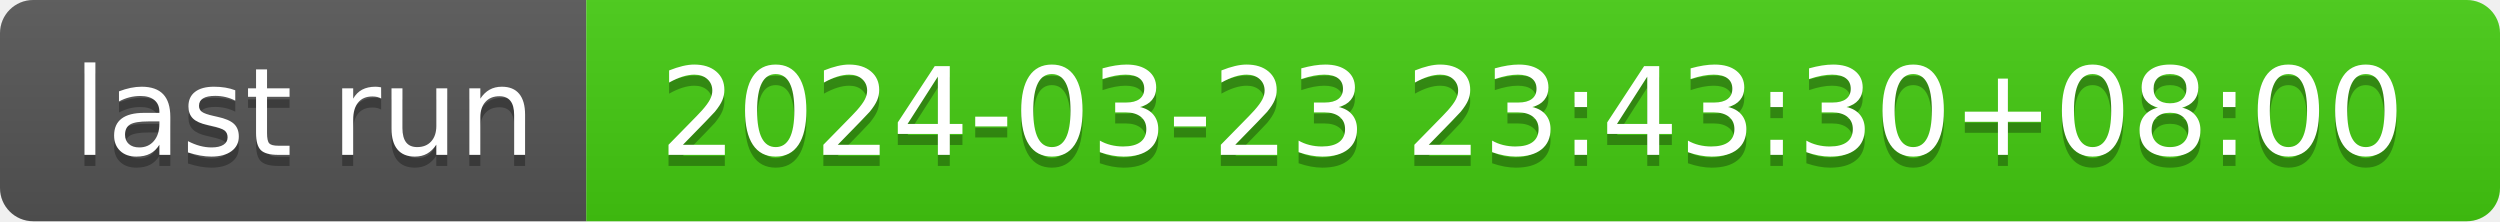
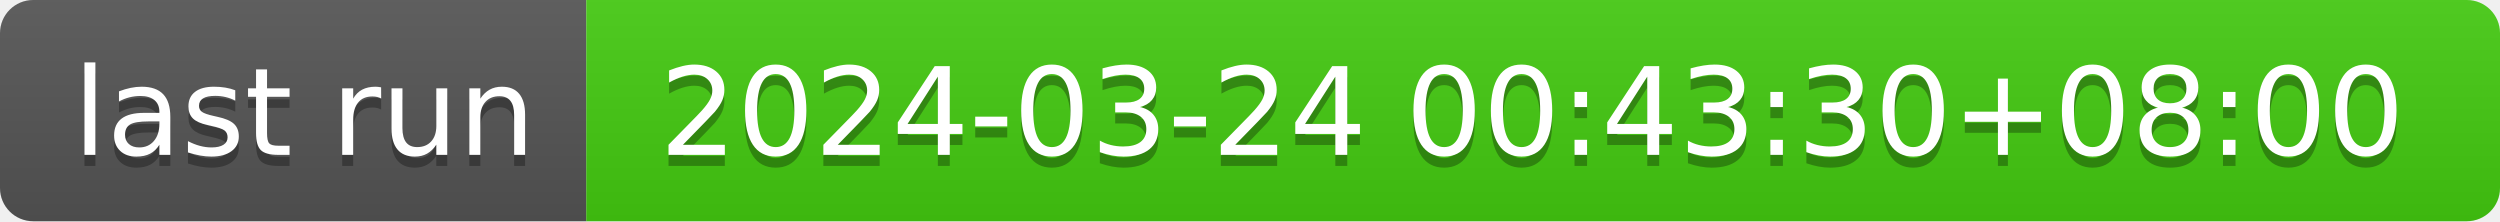
- <svg xmlns="http://www.w3.org/2000/svg" width="226" height="20" role="img" aria-label="last run: 2024-03-23 23:43:30+08:00">
+ <svg xmlns="http://www.w3.org/2000/svg" width="226" height="20" role="img" aria-label="last run: 2024-03-24 00:43:30+08:00">
  <linearGradient id="s" x2="0" y2="100%">
    <stop offset="0" stop-color="#bbb" stop-opacity=".1" />
    <stop offset="1" stop-opacity=".1" />
  </linearGradient>
  <clipPath id="r">
    <rect width="226" height="20" rx="3" fill="#fff" />
  </clipPath>
  <g clip-path="url(#r)">
    <rect width="53" height="20" fill="#555" />
    <rect x="53" width="173" height="20" fill="#4c1" />
    <rect width="226" height="20" fill="url(#s)" />
  </g>
  <g fill="#fff" text-anchor="middle" font-family="Verdana,Geneva,DejaVu Sans,sans-serif" text-rendering="geometricPrecision" font-size="110">
    <text aria-hidden="true" x="275" y="150" fill="#010101" fill-opacity=".3" transform="scale(.1)" textLength="430">last run</text>
    <text x="275" y="140" transform="scale(.1)" fill="#fff" textLength="430">last run</text>
-     <text aria-hidden="true" x="1385" y="150" fill="#010101" fill-opacity=".3" transform="scale(.1)" textLength="1630">2024-03-23 23:43:30+08:00</text>
-     <text x="1385" y="140" transform="scale(.1)" fill="#fff" textLength="1630">2024-03-23 23:43:30+08:00</text>
+     <text aria-hidden="true" x="1385" y="150" fill="#010101" fill-opacity=".3" transform="scale(.1)" textLength="1630">2024-03-24 00:43:30+08:00</text>
+     <text x="1385" y="140" transform="scale(.1)" fill="#fff" textLength="1630">2024-03-24 00:43:30+08:00</text>
  </g>
</svg>
